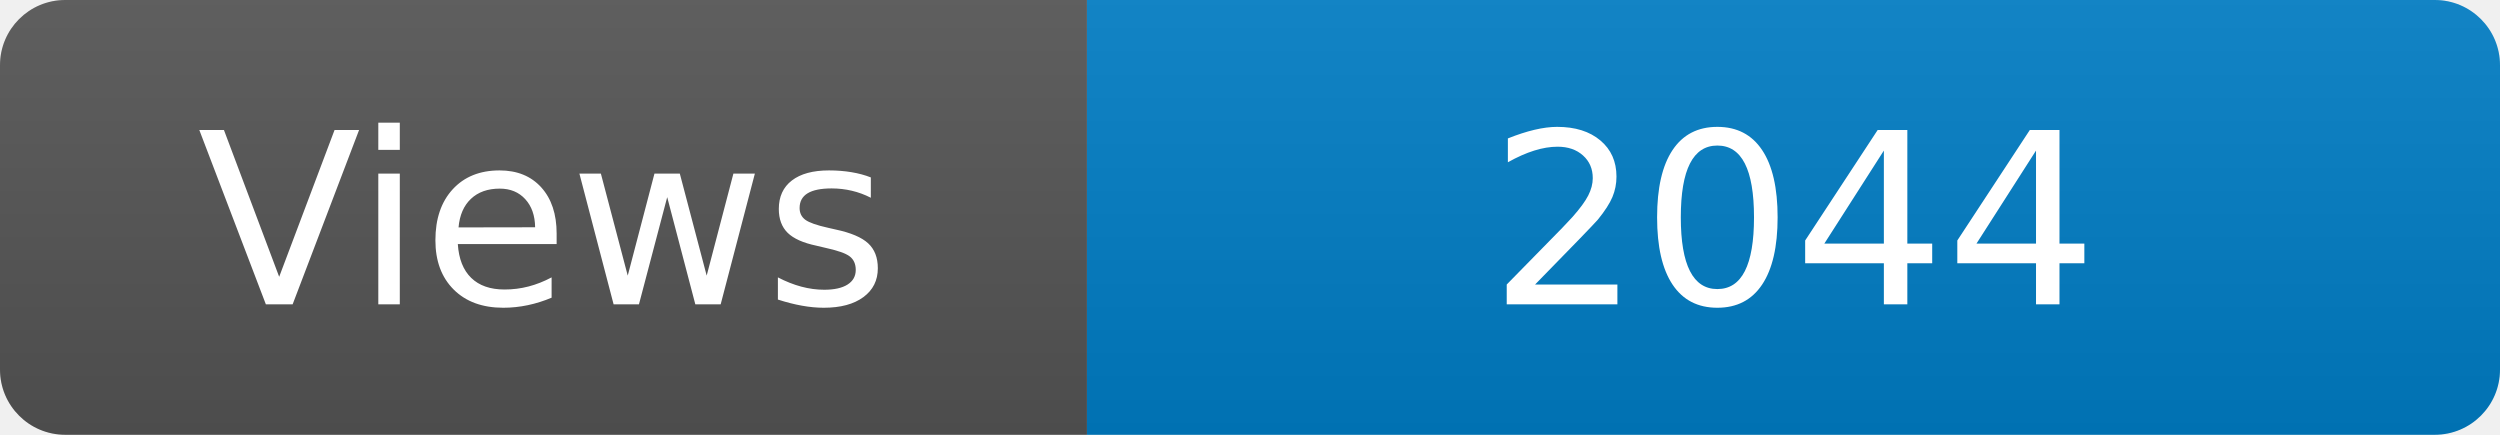
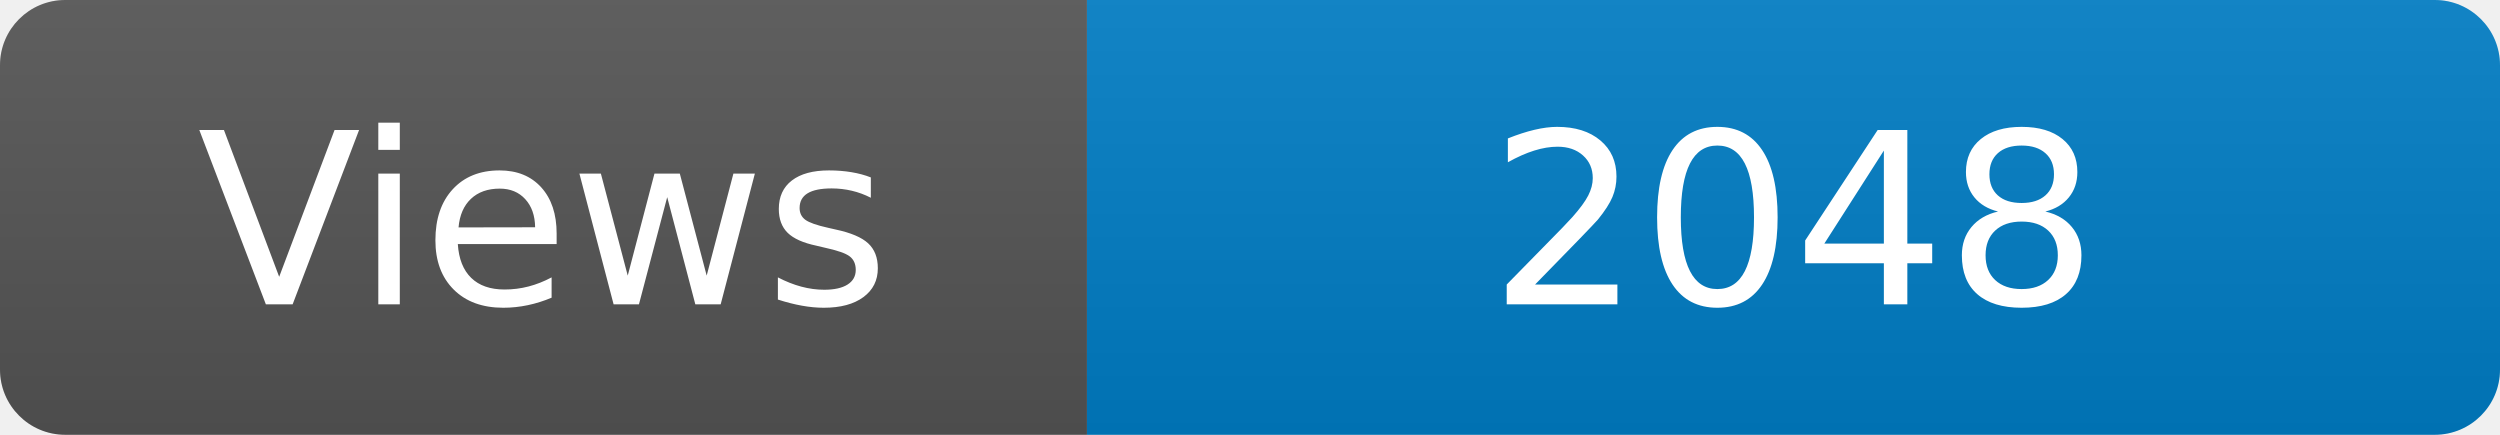
<svg xmlns="http://www.w3.org/2000/svg" width="115" height="20" role="img" aria-label="Maintained?: yes">
  <linearGradient id="s" x2="0" y2="100%">
    <stop offset="0" stop-color="#bbb" stop-opacity=".1" />
    <stop offset="1" stop-opacity=".1" />
  </linearGradient>
  <clipPath id="r">
    <rect width="115" height="20" rx="3" fill="#fff" />
  </clipPath>
  <g clip-path="url(#r)">
    <rect width="50" height="20" fill="#555" />
    <rect x="50" width="160" height="20" fill="#007ec6" />
    <rect width="115" height="20" fill="url(#s)" />
  </g>
  <g fill="#fff" text-anchor="middle" font-family="Verdana,Geneva,DejaVu Sans,sans-serif" font-size="110">
    <text x="250" y="140" transform="scale(.1)" fill="#fff">Views</text>
-     <text x="825" y="140" transform="scale(.1)" fill="#fff">2044</text>
+     <text x="825" y="140" transform="scale(.1)" fill="#fff">2048</text>
  </g>
</svg>
